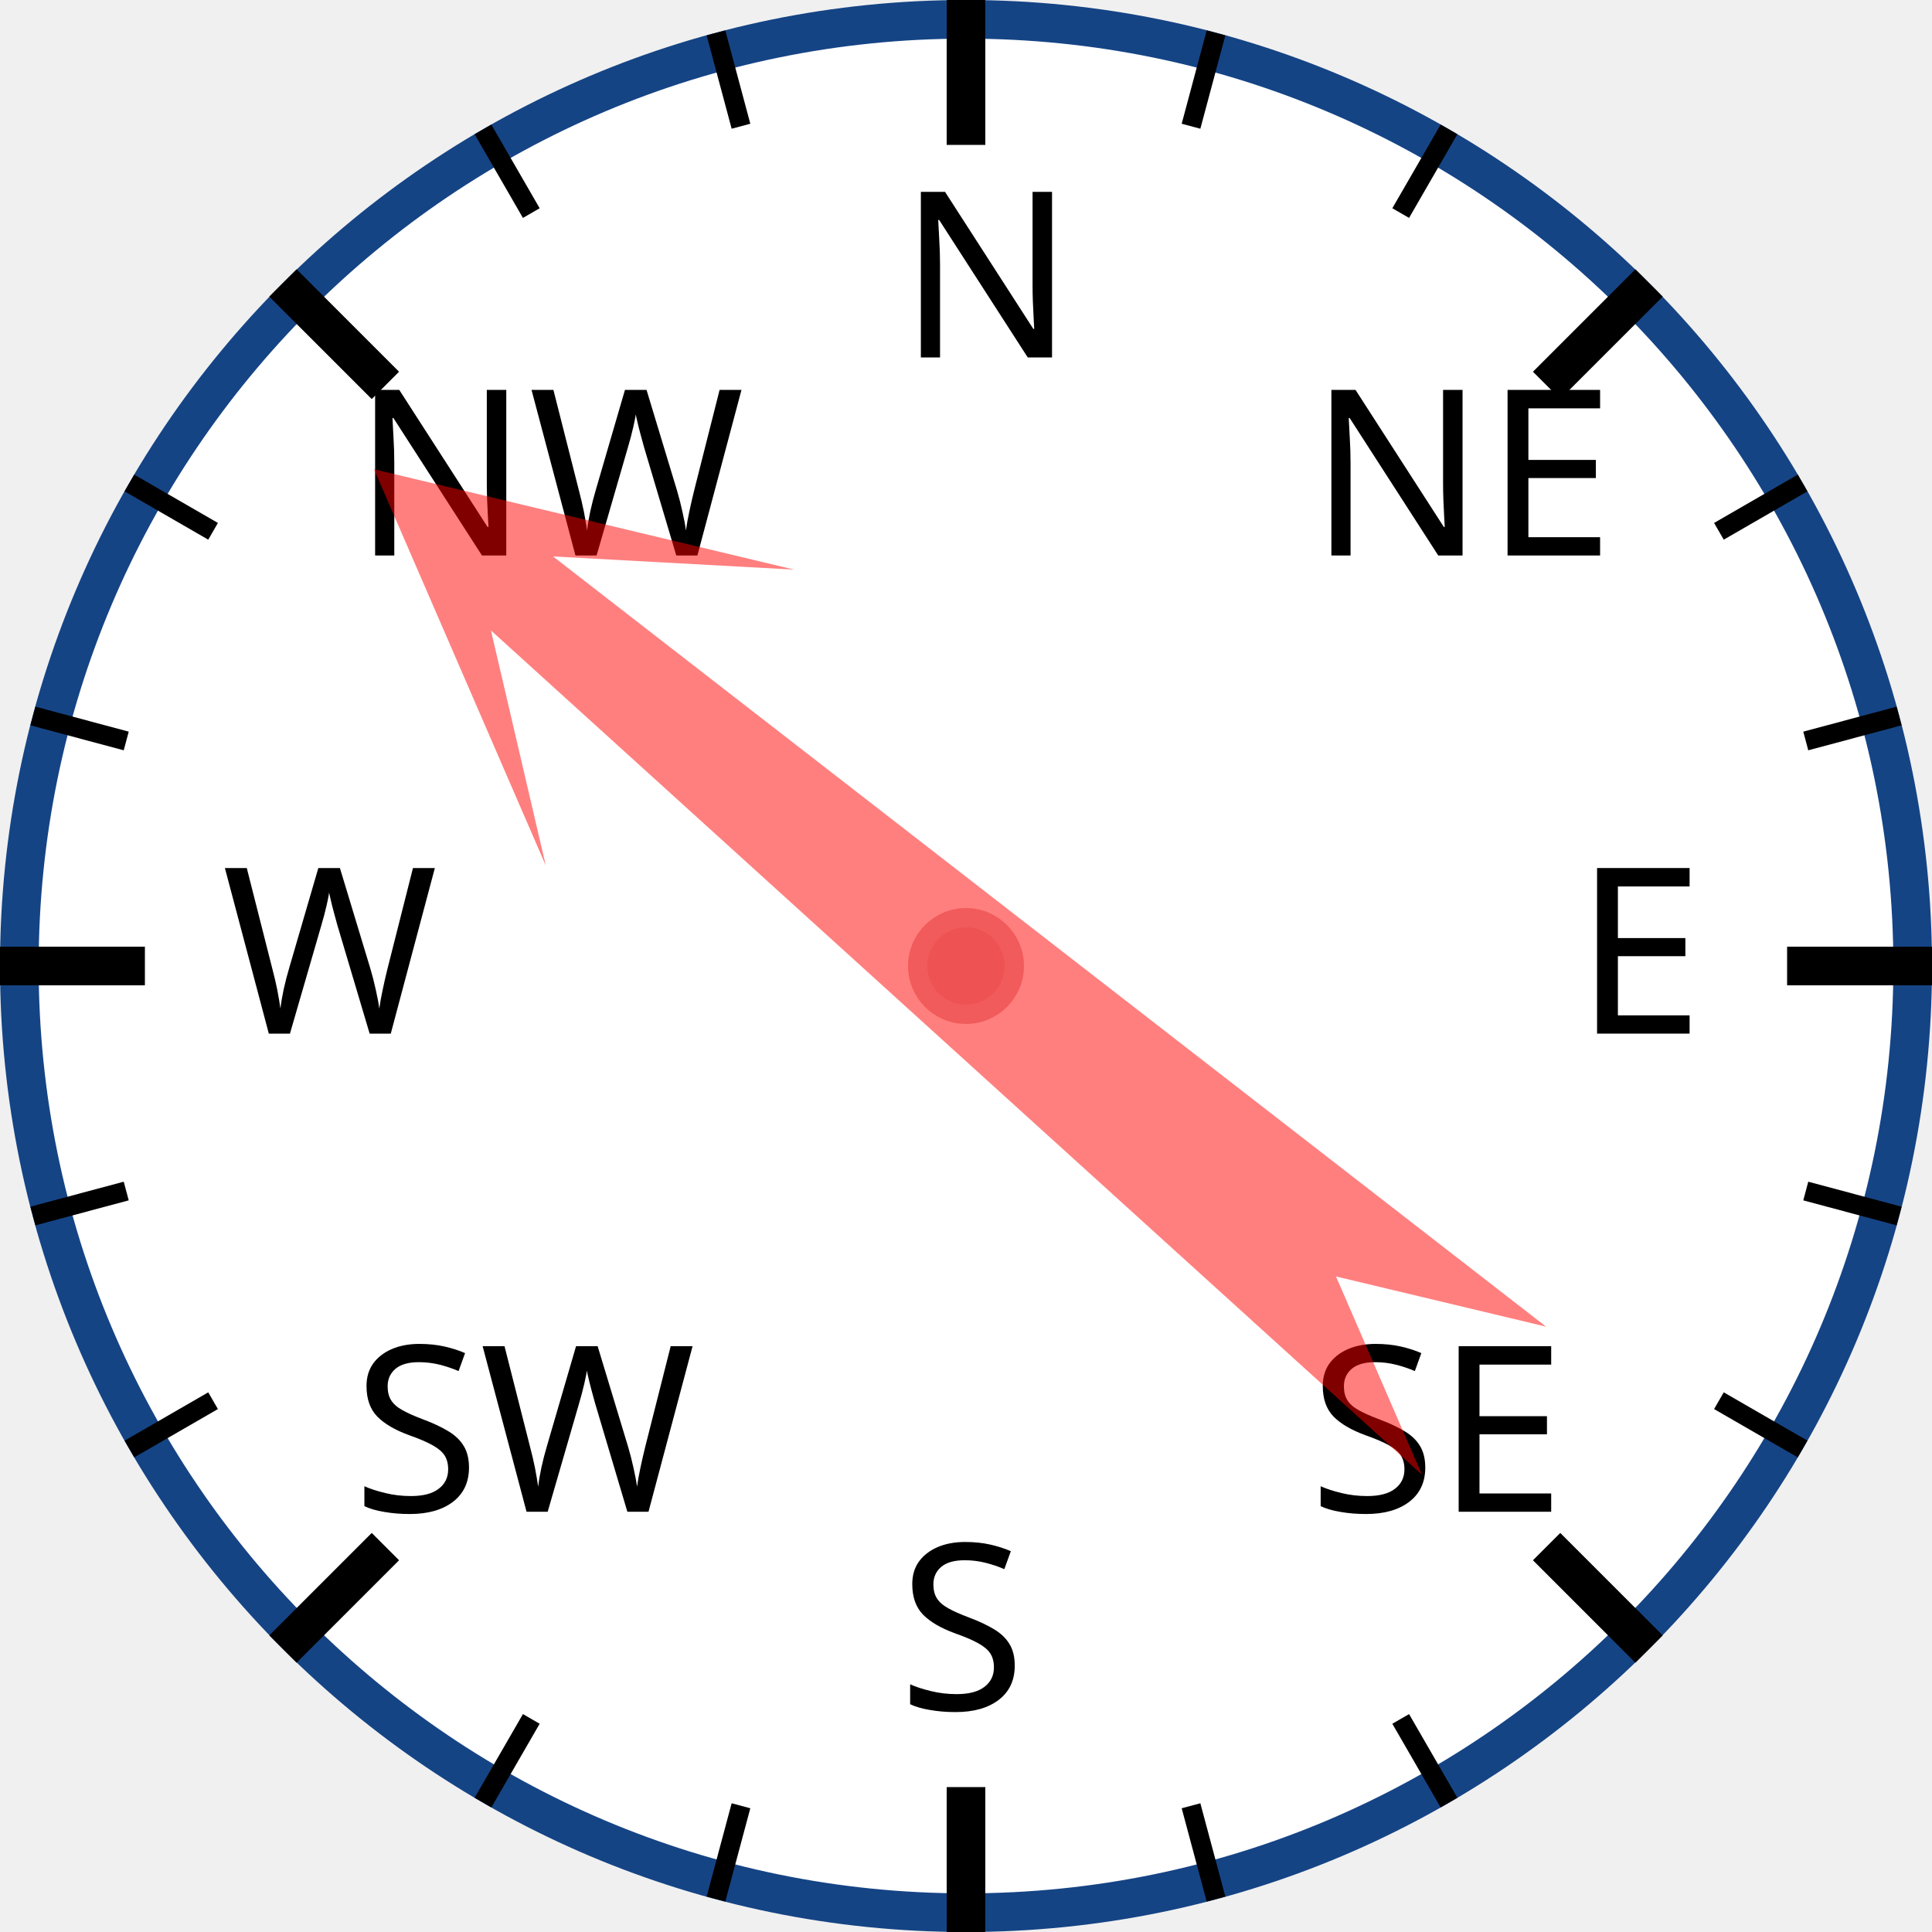
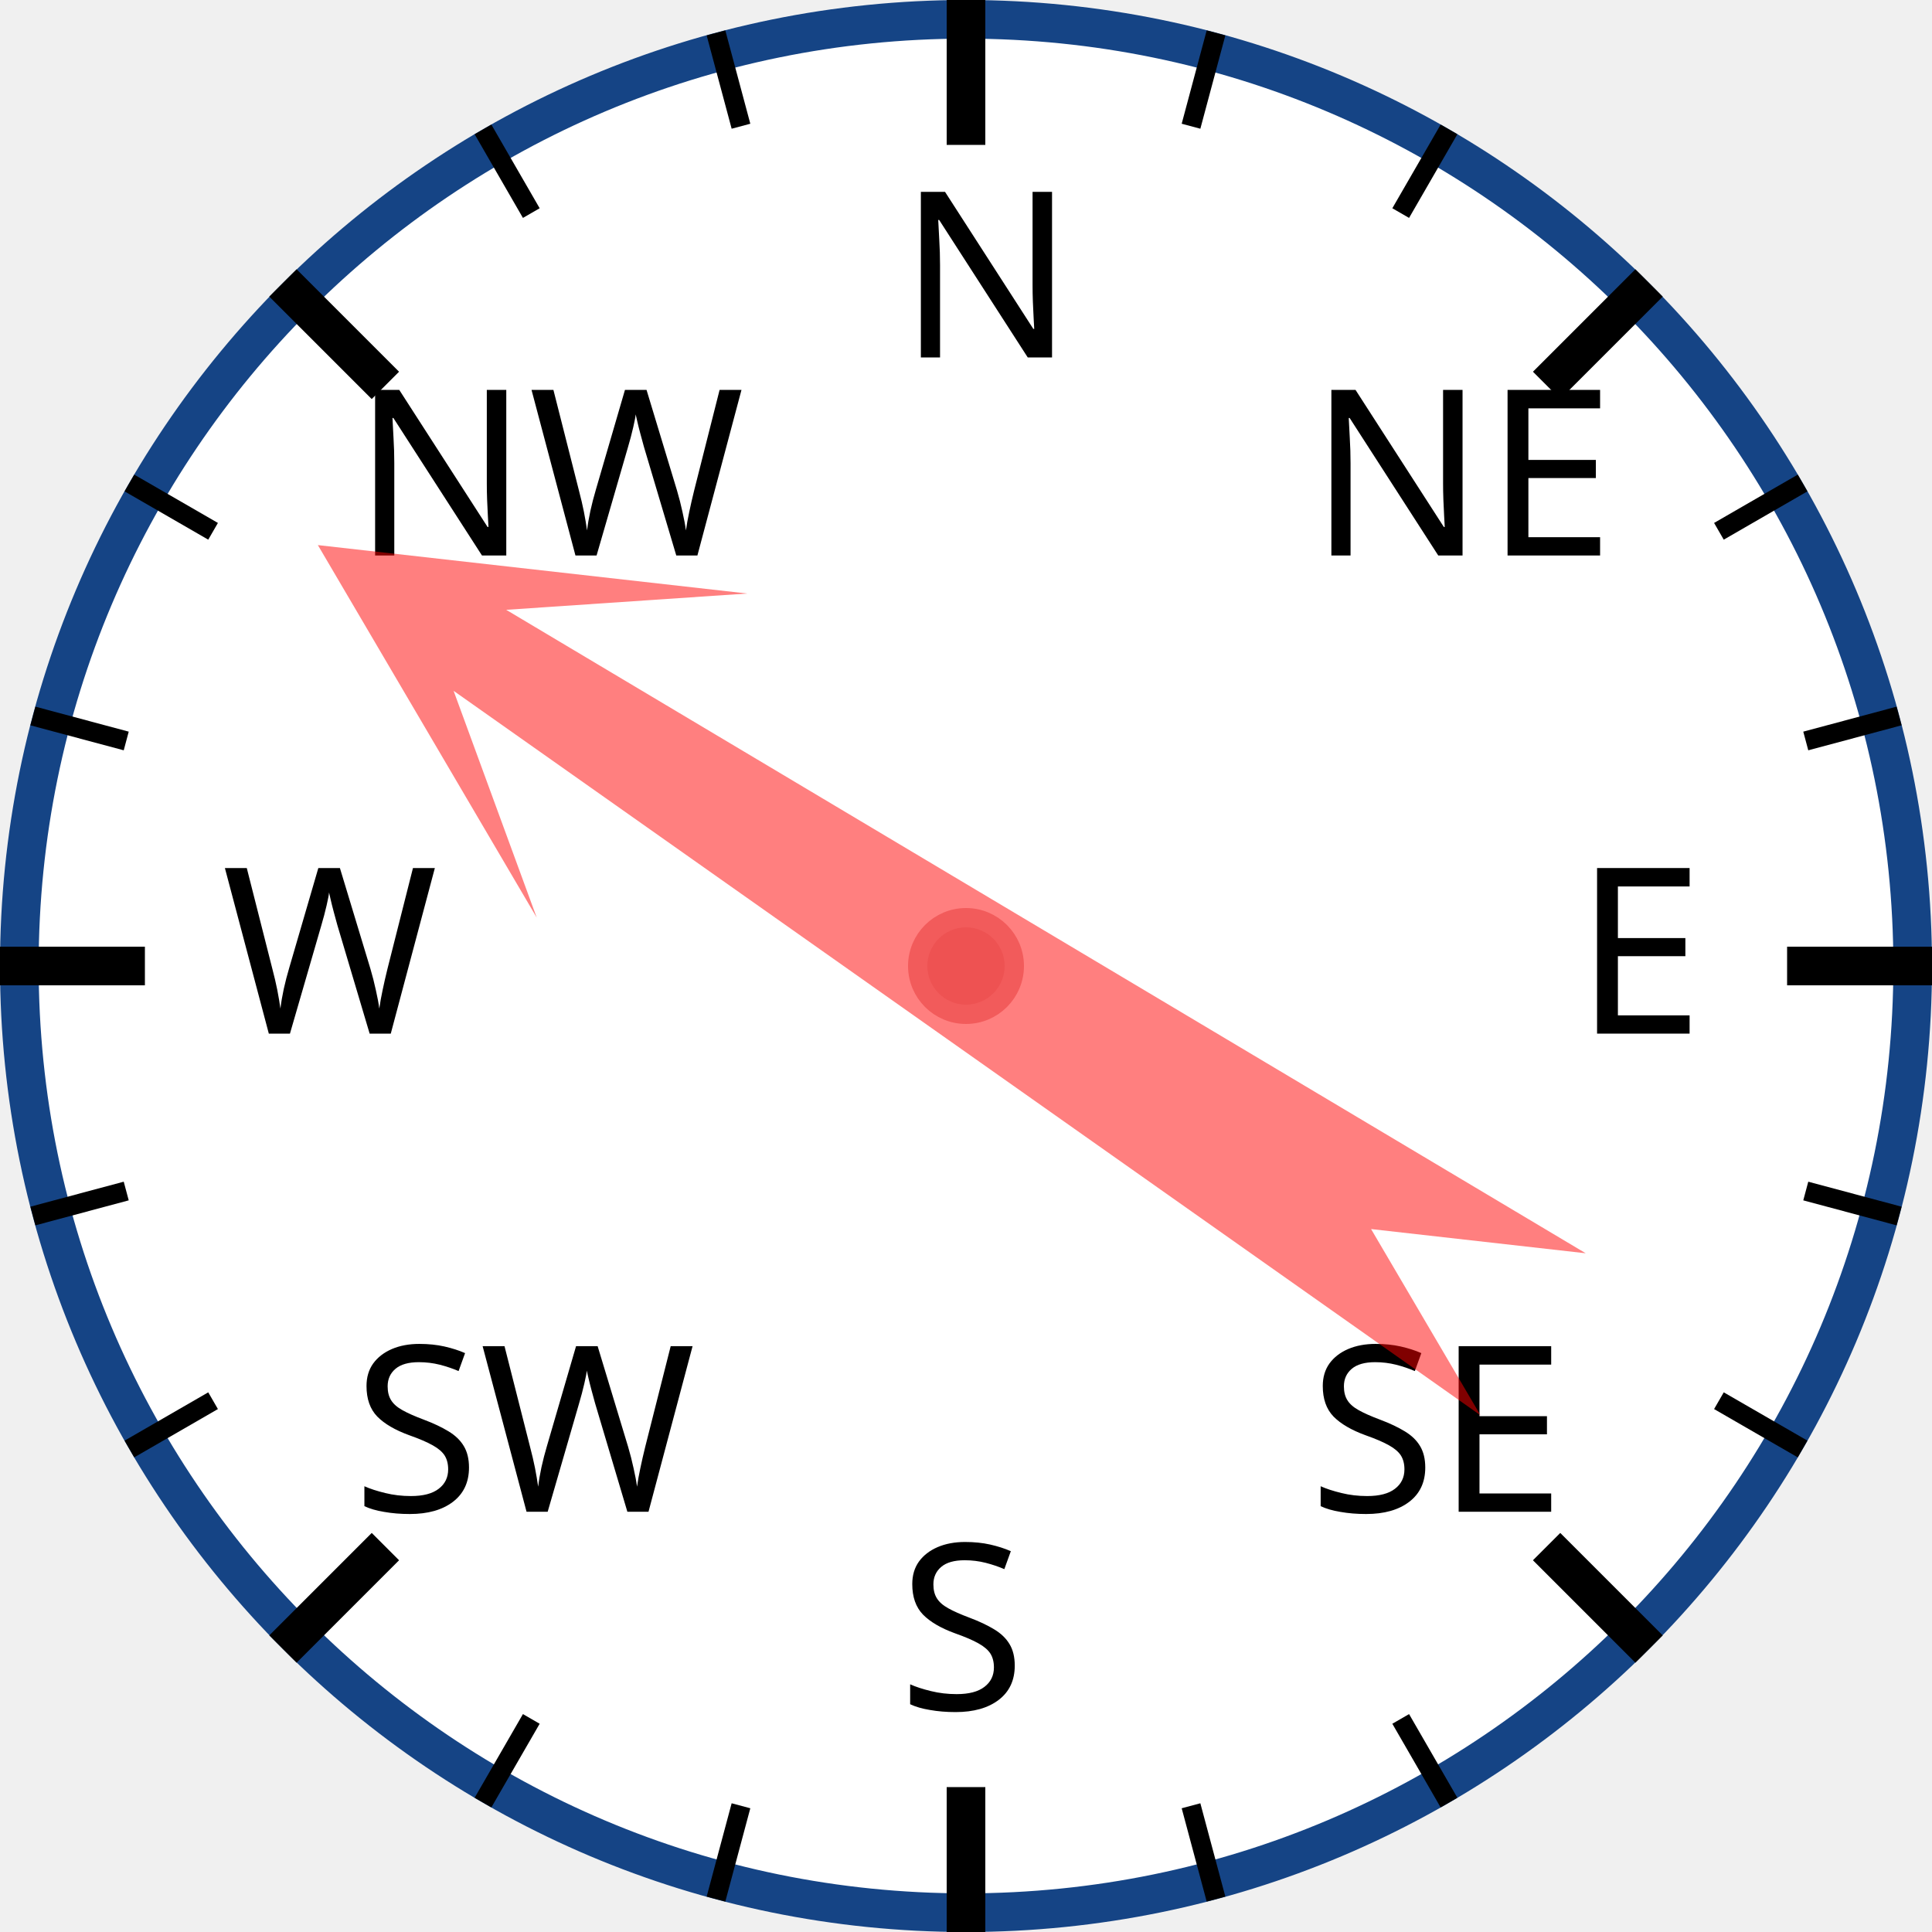
<svg xmlns="http://www.w3.org/2000/svg" width="120px" height="120px" viewBox="0 0 200 200">
  <circle cx="100" cy="100" r="98" style="fill: white; stroke: #154485; stroke-width: 4;" />
  <text x="93.0" y="37.0" style="font-family: sans-serif; font-size: 18pt;">N</text>
  <line x1="100.0" y1="0.0" x2="100.0" y2="15.0" style="stroke: black; stroke-width: 4;" />
  <line x1="74.118" y1="3.407" x2="76.706" y2="13.067" style="stroke: black; stroke-width: 2;" />
  <line x1="50" y1="13.397" x2="55" y2="22.058" style="stroke: black; stroke-width: 2;" />
  <text x="36.503" y="57.503" style="font-family: sans-serif; font-size: 18pt;">NW</text>
  <line x1="29.289" y1="29.289" x2="39.896" y2="39.896" style="stroke: black; stroke-width: 4;" />
  <line x1="13.397" y1="50" x2="22.058" y2="55" style="stroke: black; stroke-width: 2;" />
  <line x1="3.407" y1="74.118" x2="13.067" y2="76.706" style="stroke: black; stroke-width: 2;" />
  <text x="23.0" y="107.0" style="font-family: sans-serif; font-size: 18pt;">W</text>
  <line x1="0.0" y1="100.0" x2="15.0" y2="100.0" style="stroke: black; stroke-width: 4;" />
  <line x1="3.407" y1="125.882" x2="13.067" y2="123.294" style="stroke: black; stroke-width: 2;" />
  <line x1="13.397" y1="150" x2="22.058" y2="145" style="stroke: black; stroke-width: 2;" />
  <text x="36.503" y="156.497" style="font-family: sans-serif; font-size: 18pt;">SW</text>
  <line x1="29.289" y1="170.711" x2="39.896" y2="160.104" style="stroke: black; stroke-width: 4;" />
  <line x1="50" y1="186.603" x2="55" y2="177.942" style="stroke: black; stroke-width: 2;" />
  <line x1="74.118" y1="196.593" x2="76.706" y2="186.933" style="stroke: black; stroke-width: 2;" />
  <text x="93" y="177.0" style="font-family: sans-serif; font-size: 18pt;">S</text>
  <line x1="100" y1="200.0" x2="100" y2="185.0" style="stroke: black; stroke-width: 4;" />
  <line x1="125.882" y1="196.593" x2="123.294" y2="186.933" style="stroke: black; stroke-width: 2;" />
  <line x1="150.0" y1="186.603" x2="145.0" y2="177.942" style="stroke: black; stroke-width: 2;" />
  <text x="135.497" y="156.497" style="font-family: sans-serif; font-size: 18pt;">SE</text>
  <line x1="170.711" y1="170.711" x2="160.104" y2="160.104" style="stroke: black; stroke-width: 4;" />
  <line x1="186.603" y1="150" x2="177.942" y2="145" style="stroke: black; stroke-width: 2;" />
  <line x1="196.593" y1="125.882" x2="186.933" y2="123.294" style="stroke: black; stroke-width: 2;" />
  <text x="163.0" y="107" style="font-family: sans-serif; font-size: 18pt;">E</text>
  <line x1="200.0" y1="100" x2="185.0" y2="100" style="stroke: black; stroke-width: 4;" />
  <line x1="196.593" y1="74.118" x2="186.933" y2="76.706" style="stroke: black; stroke-width: 2;" />
  <line x1="186.603" y1="50" x2="177.942" y2="55" style="stroke: black; stroke-width: 2;" />
  <text x="135.497" y="57.503" style="font-family: sans-serif; font-size: 18pt;">NE</text>
  <line x1="170.711" y1="29.289" x2="160.104" y2="39.896" style="stroke: black; stroke-width: 4;" />
  <line x1="150" y1="13.397" x2="145" y2="22.058" style="stroke: black; stroke-width: 2;" />
  <line x1="125.882" y1="3.407" x2="123.294" y2="13.067" style="stroke: black; stroke-width: 2;" />
-   <polygon points="100 20 120 60 105 40 110 170 100 150 90 170 95 40 80 60" style="fill: red; fill-opacity: 0.5;" transform="rotate(310,100,100)" />
+   <polygon points="100 20 120 60 105 40 110 170 100 150 90 170 95 40 80 60" style="fill: red; fill-opacity: 0.5;" transform="rotate(303,100,100)" />
  <circle cx="100" cy="100" r="5" style="fill: #EE5252; stroke: #F25B5B; stroke-width: 2;" />
</svg>
